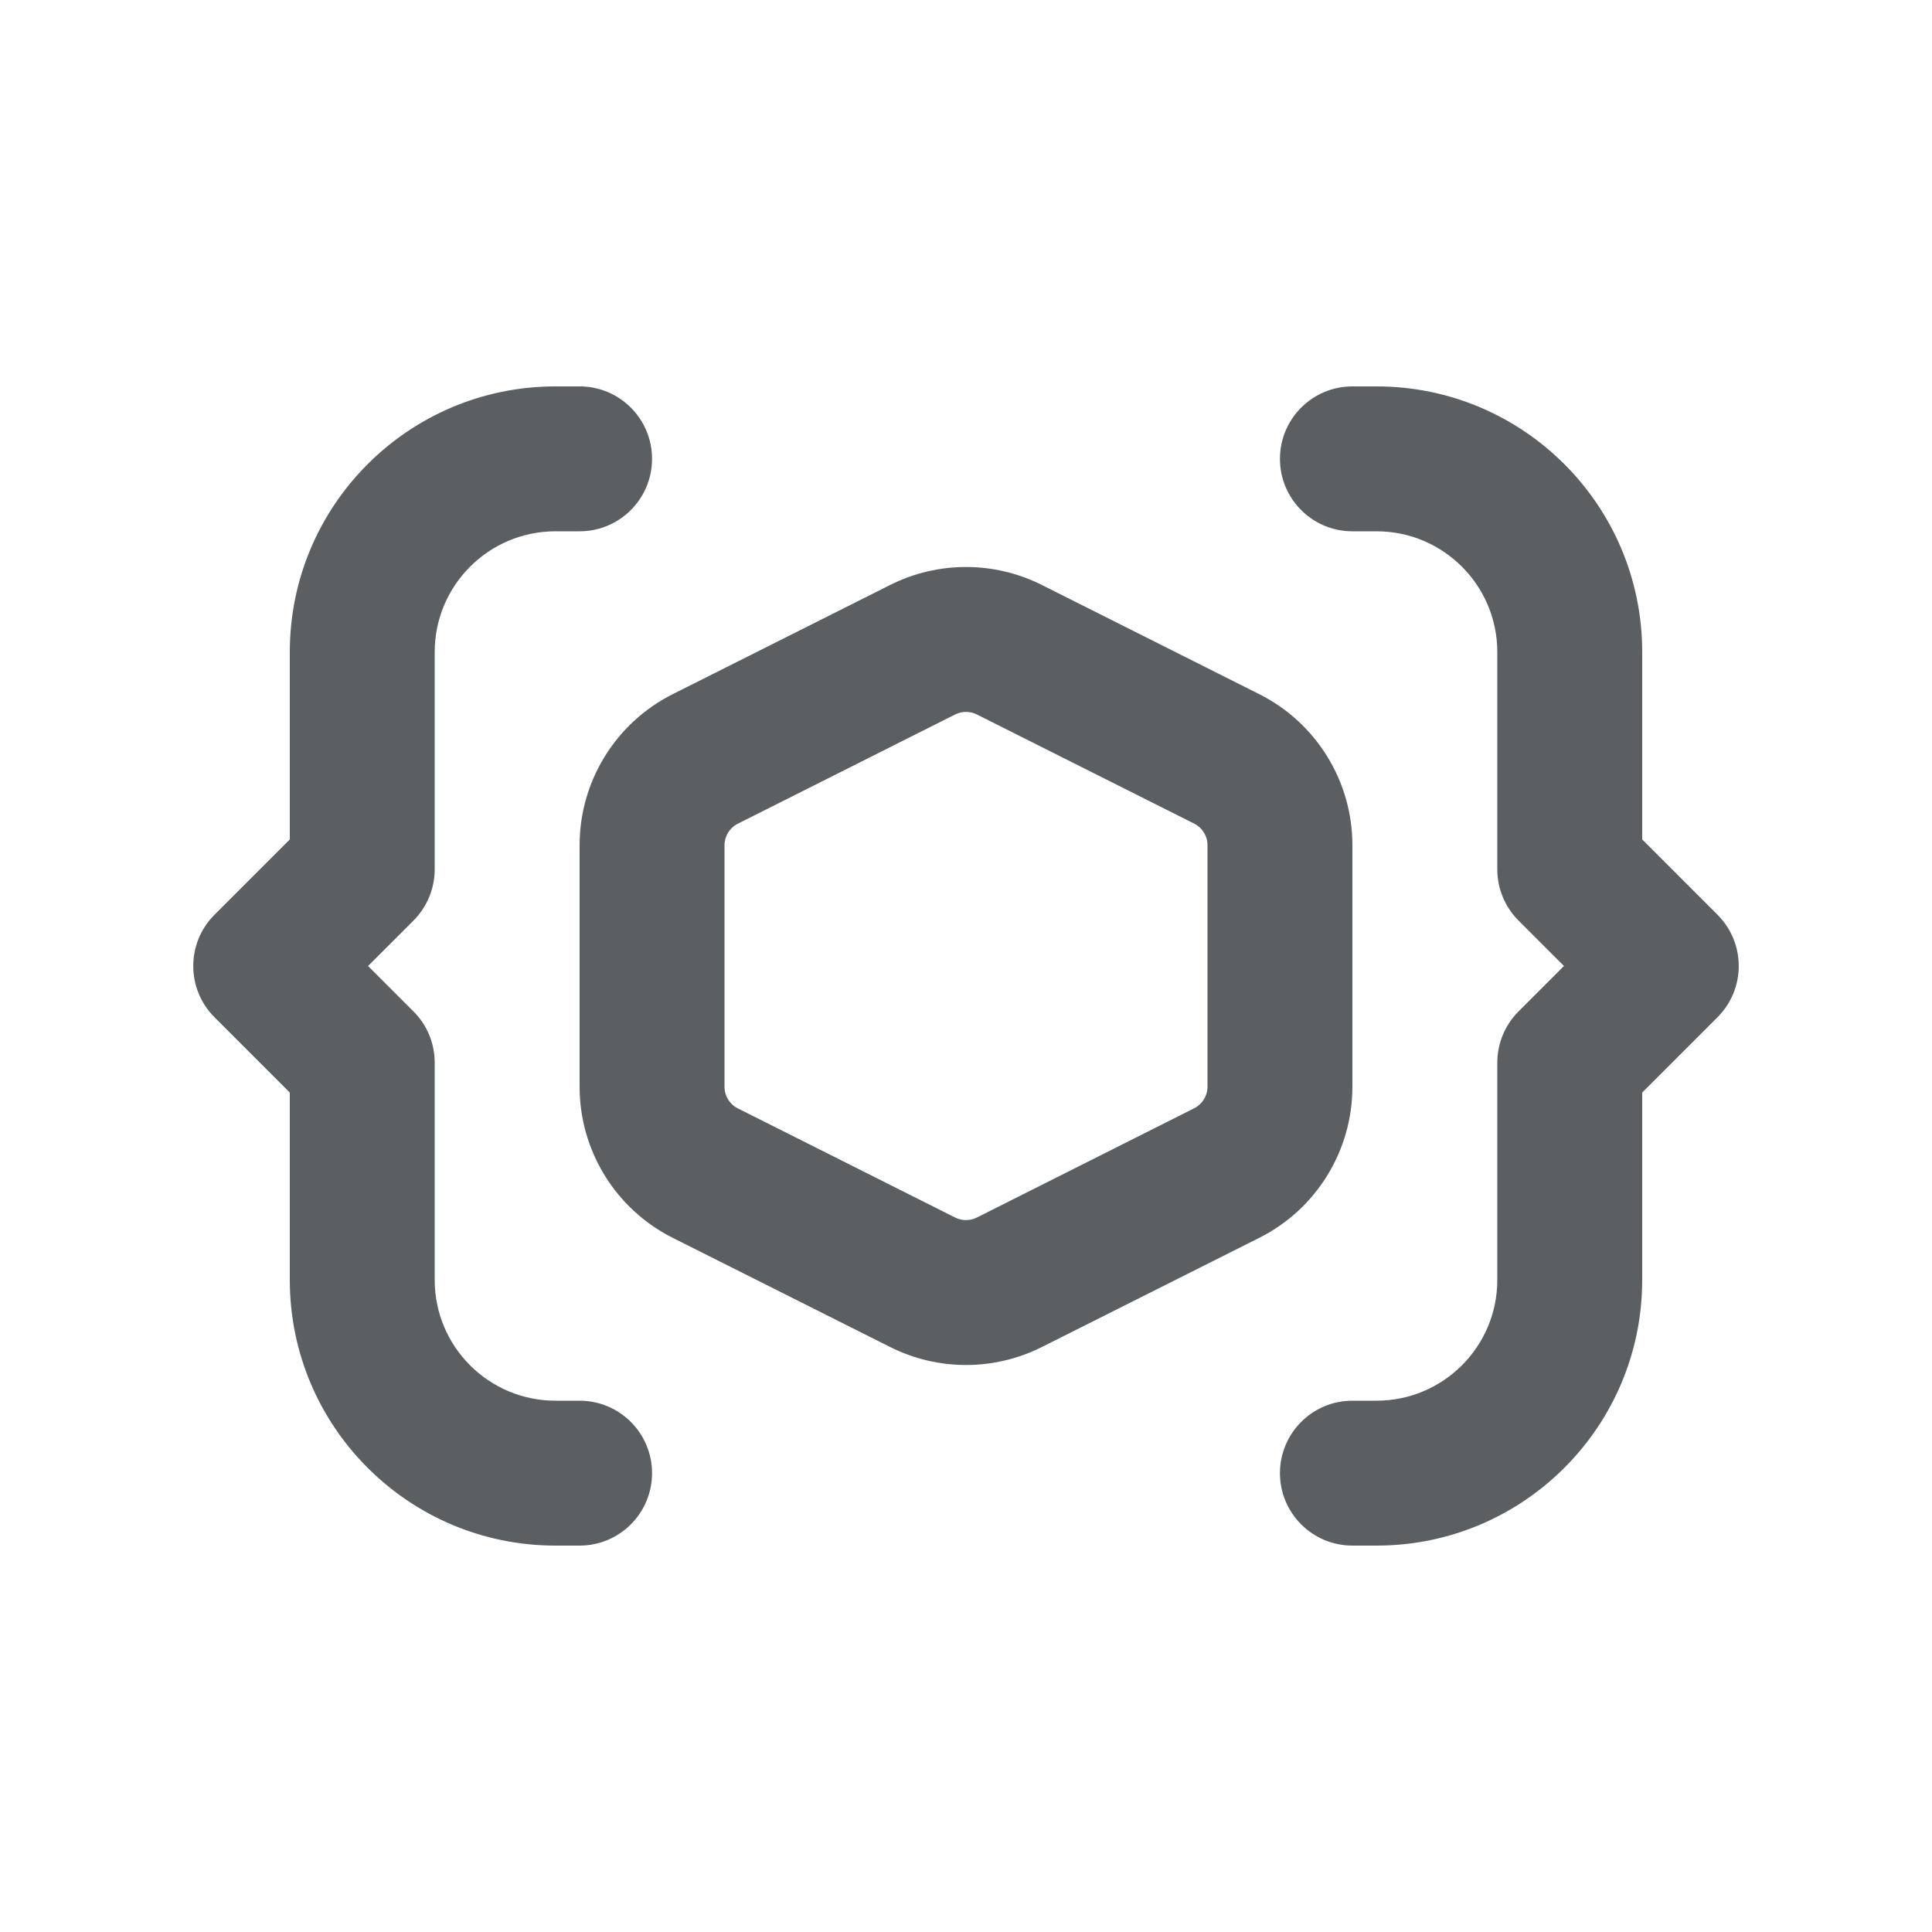
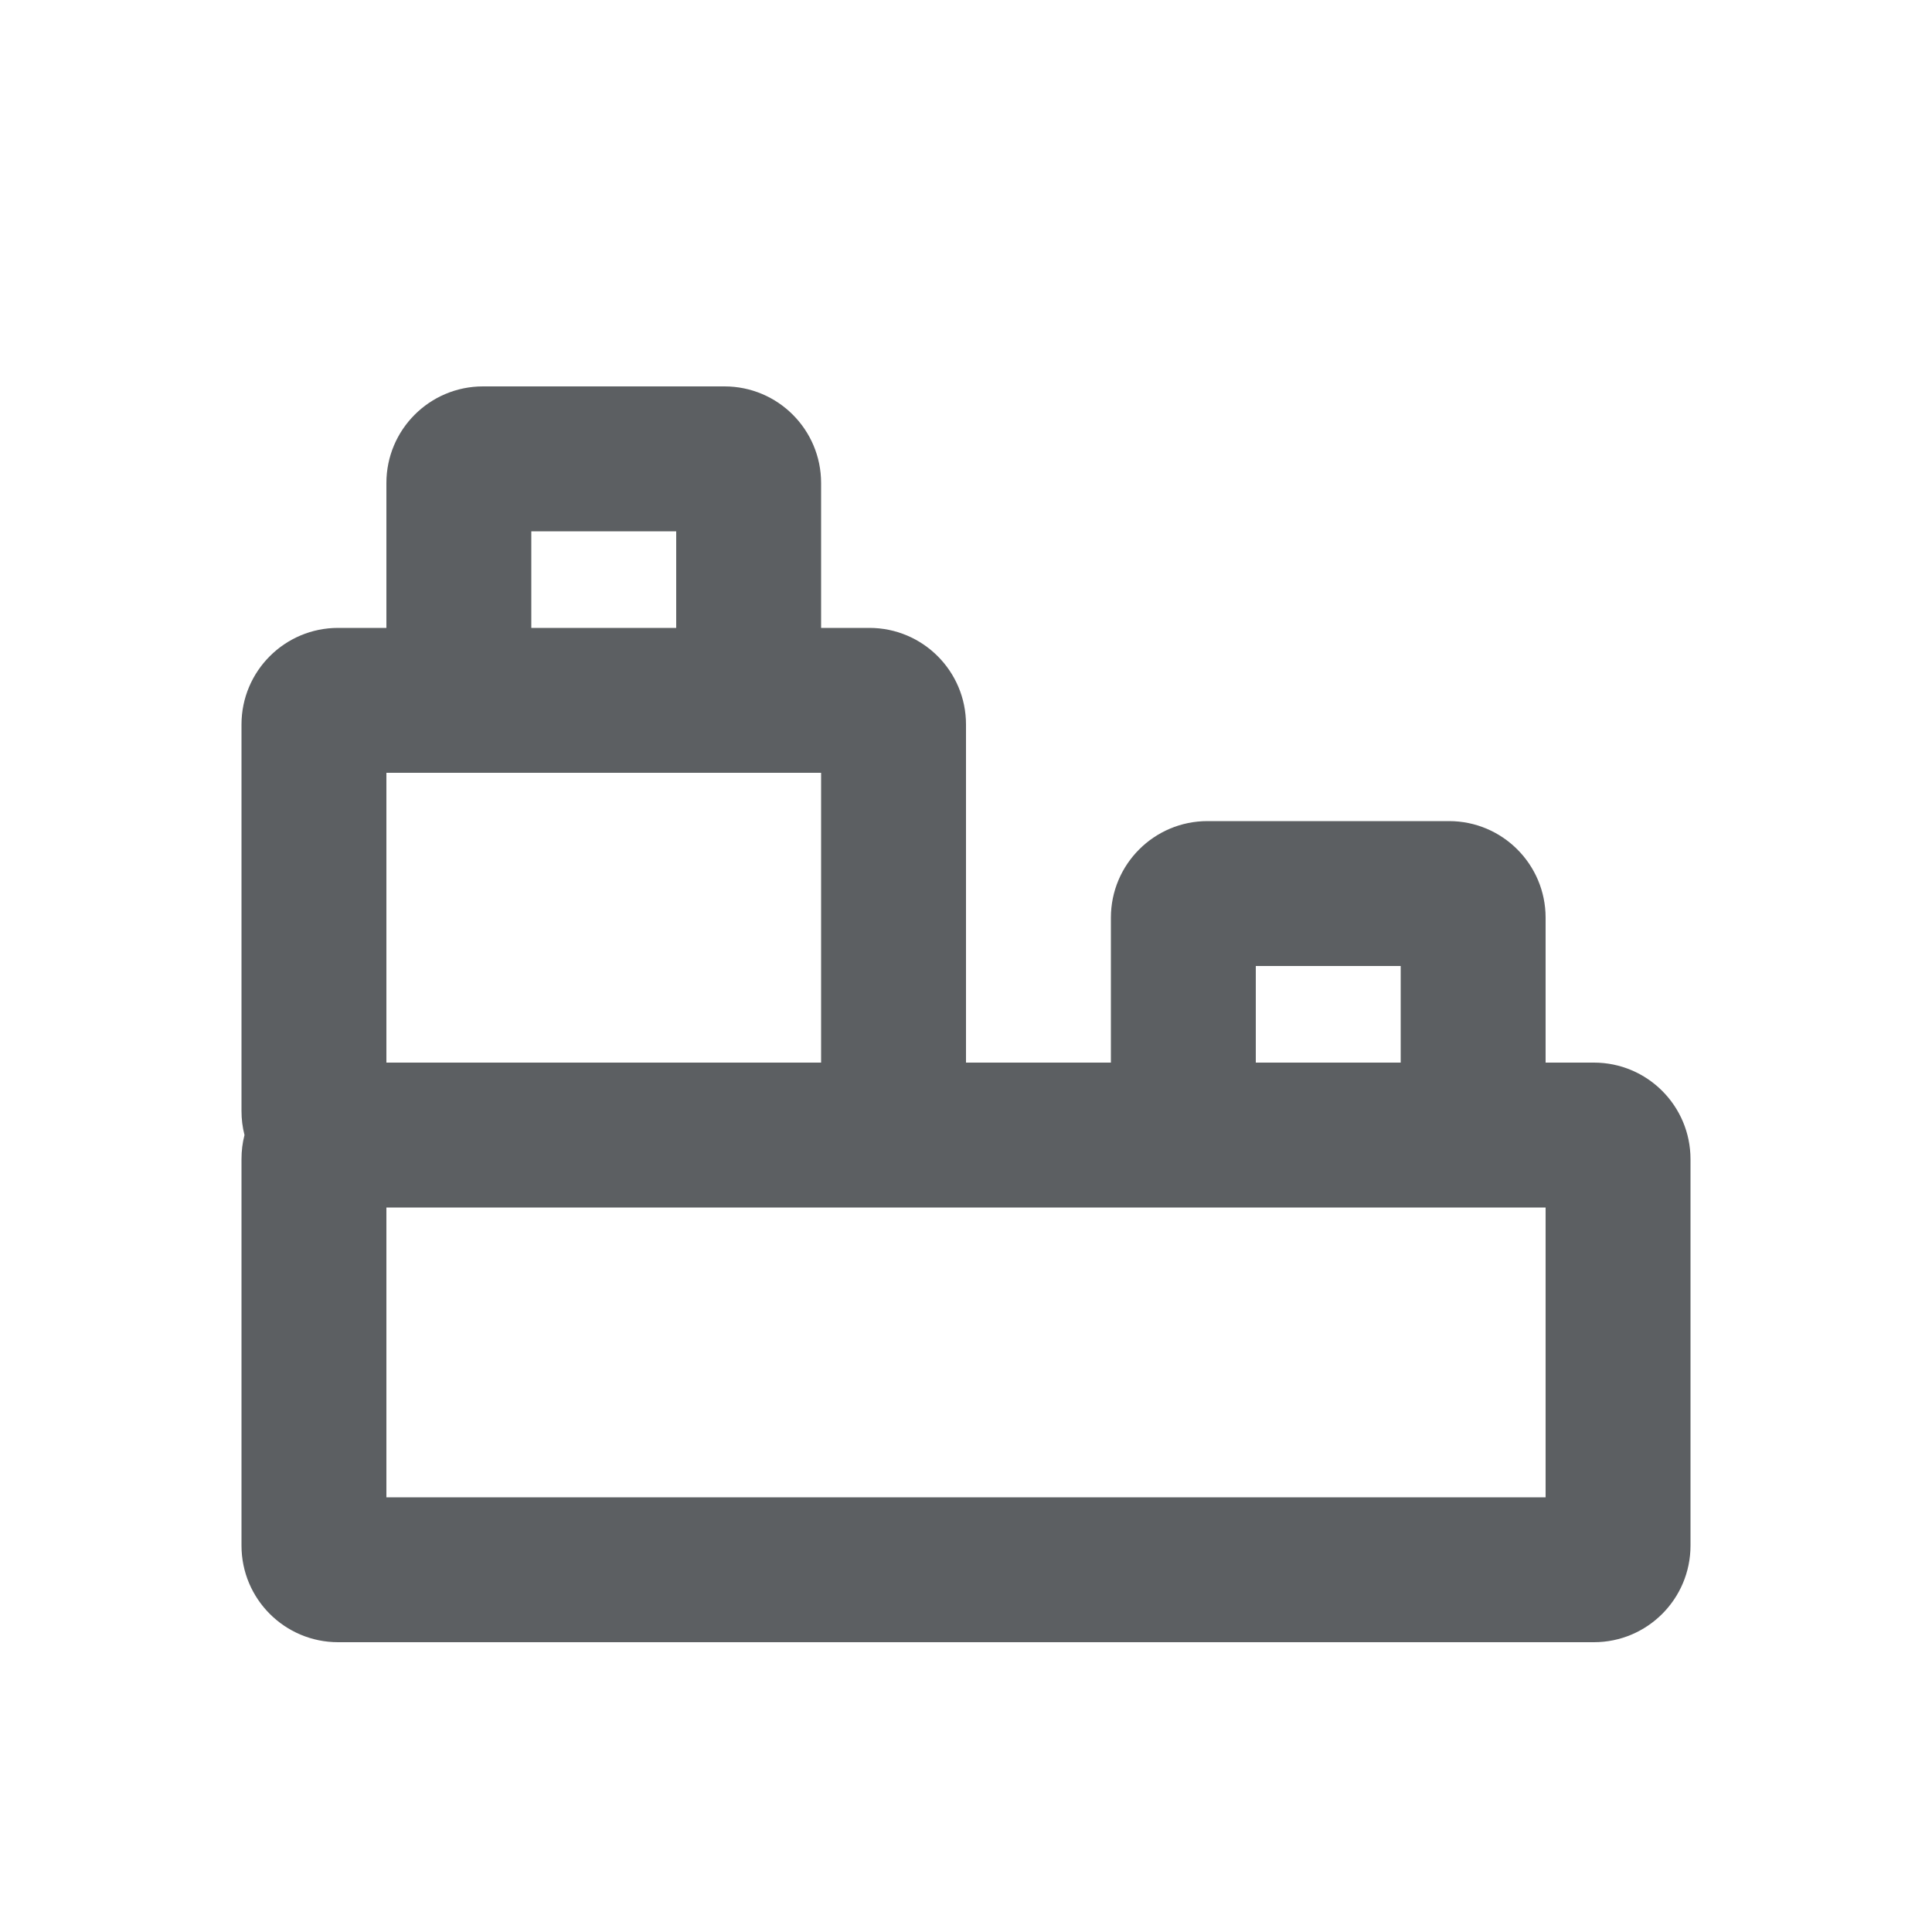
<svg xmlns="http://www.w3.org/2000/svg" viewBox="0 0 20 20">
-   <path d="M3 6.75a2.75 2.75 0 0 1 2.75-2.75h.25a.75.75 0 0 1 0 1.5h-.25c-.69 0-1.25.56-1.25 1.25v2.25a.75.75 0 0 1-.22.53l-.47.47.47.47c.141.14.22.331.22.53v2.25c0 .69.56 1.25 1.25 1.25h.25a.75.75 0 0 1 0 1.5h-.25a2.75 2.75 0 0 1-2.75-2.75v-1.94l-.78-.78a.75.75 0 0 1 0-1.06l.78-.78v-1.94Z" fill="#5C5F62" />
-   <path d="M17 13.25a2.75 2.75 0 0 1-2.75 2.75h-.25a.75.75 0 0 1 0-1.5h.25c.69 0 1.25-.56 1.25-1.25v-2.25a.75.75 0 0 1 .22-.53l.47-.47-.47-.47a.75.75 0 0 1-.22-.53v-2.25c0-.69-.56-1.25-1.25-1.25h-.25a.75.75 0 0 1 0-1.5h.25a2.75 2.75 0 0 1 2.75 2.75v1.94l.78.78a.75.75 0 0 1 0 1.06l-.78.78v1.94Z" fill="#5C5F62" />
-   <path fill-rule="evenodd" d="M10.786 6.056a1.75 1.75 0 0 0-1.572 0l-2.25 1.13a1.75 1.75 0 0 0-.964 1.564v2.5c0 .662.373 1.267.964 1.564l2.25 1.13a1.75 1.75 0 0 0 1.572 0l2.25-1.13a1.75 1.75 0 0 0 .964-1.564v-2.5a1.75 1.75 0 0 0-.964-1.564l-2.25-1.13Zm-.898 1.34a.25.25 0 0 1 .224 0l2.25 1.13a.25.25 0 0 1 .138.224v2.5a.25.25 0 0 1-.138.223l-2.25 1.131a.25.25 0 0 1-.224 0l-2.25-1.13a.25.25 0 0 1-.138-.224v-2.5a.25.25 0 0 1 .138-.223l2.25-1.131Z" fill="#5C5F62" />
+   <path fill-rule="evenodd" d="M4 6.5v-1.5a1 1 0 0 1 1-1h2.5a1 1 0 0 1 1 1v1.5h.5a1 1 0 0 1 1 1v3.5h1.5v-1.5a1 1 0 0 1 1-1h2.5a1 1 0 0 1 1 1v1.5h.5a1 1 0 0 1 1 1v4a1 1 0 0 1-1 1h-13a1 1 0 0 1-1-1v-4c0-.086.01-.17.031-.25a1.002 1.002 0 0 1-.031-.25v-4a1 1 0 0 1 1-1h.5Zm1.5 0v-1h1.5v1h-1.5Zm-1.5 1.5v3h4.5v-3h-4.5Zm10.5 3h-1.5v-1h1.5v1Zm1.5 1.5v3h-12v-3h12Z" fill="#5C5F62" />
</svg>
